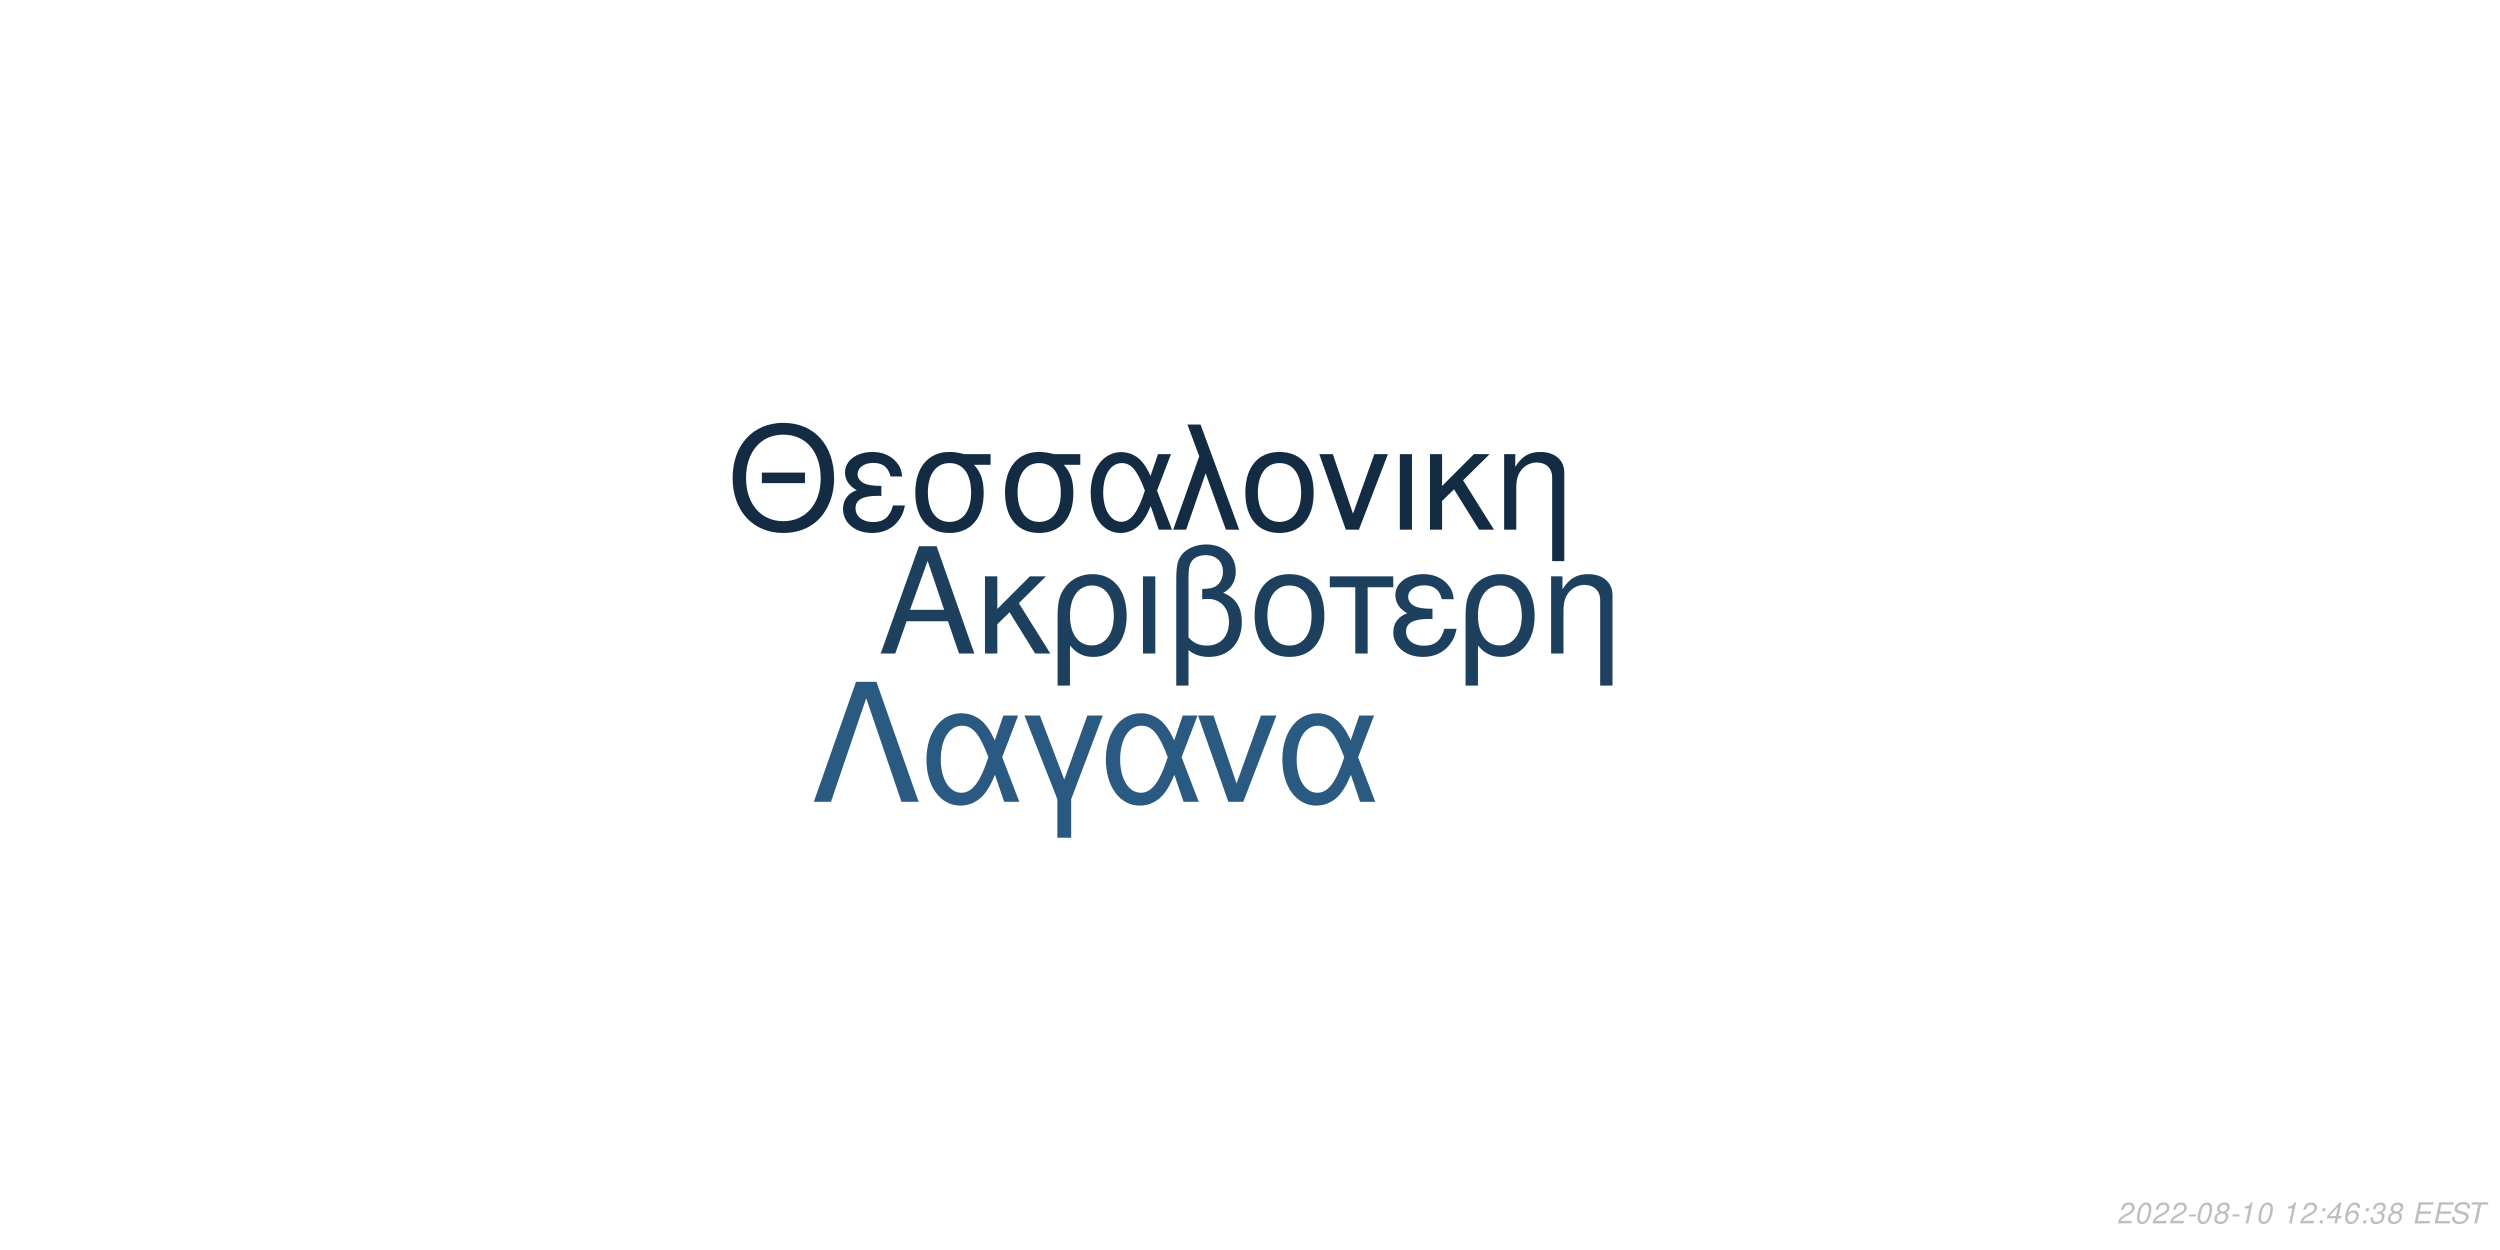
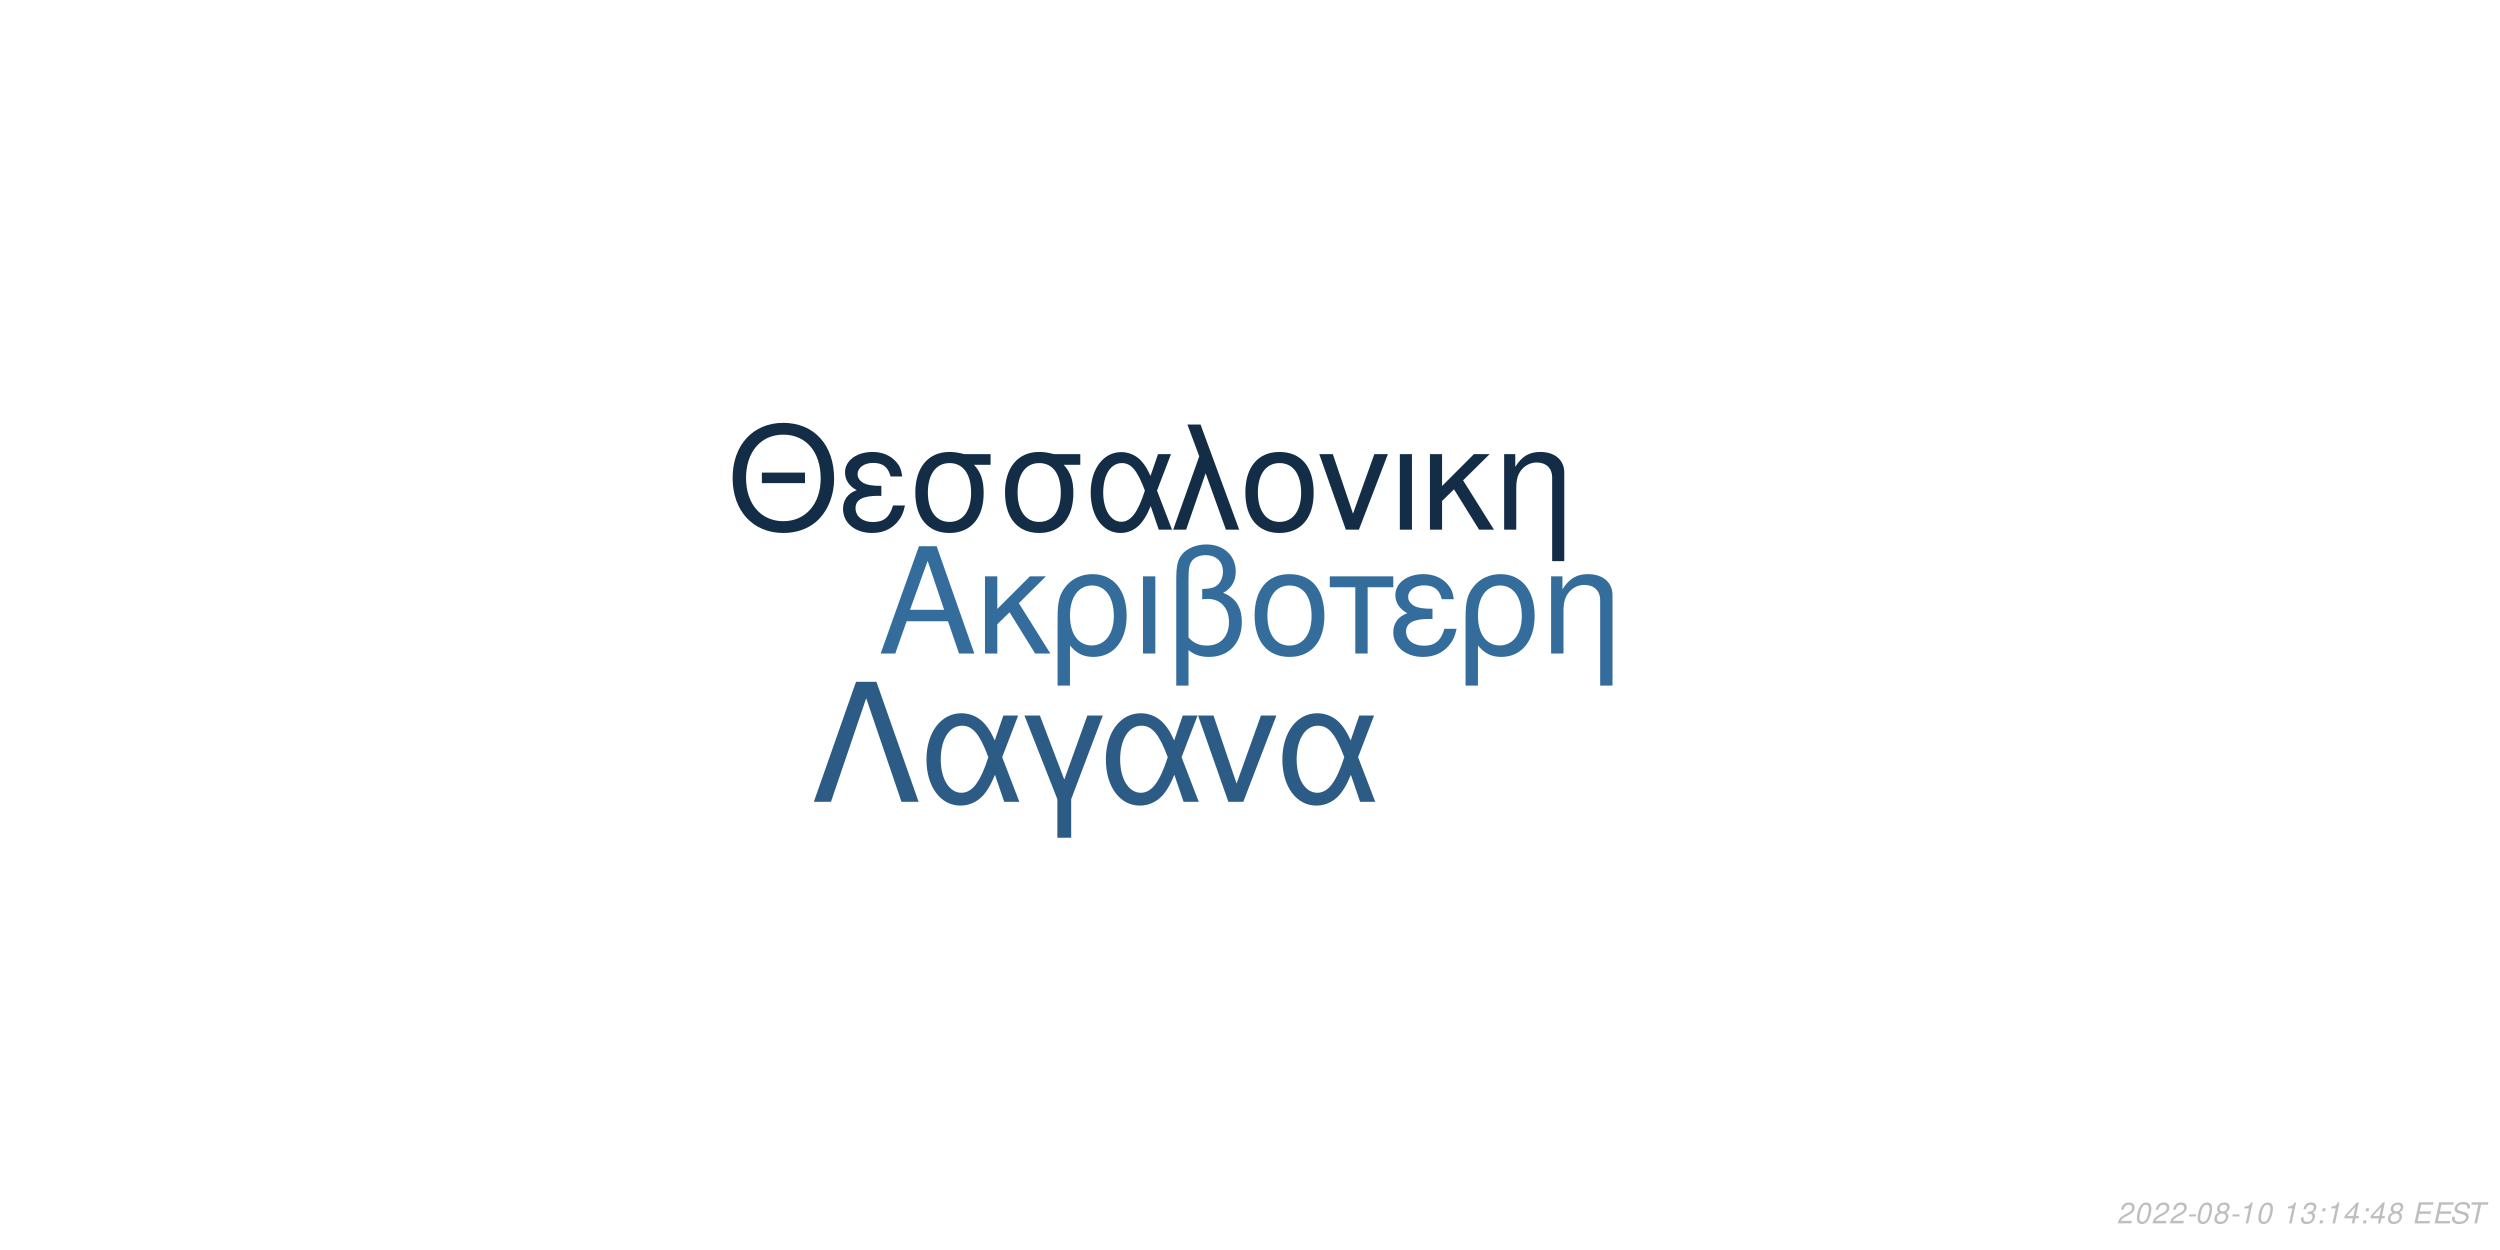
<svg xmlns="http://www.w3.org/2000/svg" xmlns:xlink="http://www.w3.org/1999/xlink" width="864pt" height="432pt" viewBox="0 0 864 432" version="1.1">
  <defs>
    <g>
      <symbol overflow="visible" id="glyph0-0">
        <path style="stroke:none;" d="" />
      </symbol>
      <symbol overflow="visible" id="glyph0-1">
        <path style="stroke:none;" d="M 24.125 -11.141 L 27.938 0 L 33.234 0 L 20.203 -37.094 L 14.094 -37.094 L 0.859 0 L 5.906 0 L 9.828 -11.141 Z M 22.797 -15.109 L 11 -15.109 L 17.094 -32.016 Z M 22.797 -15.109 " />
      </symbol>
      <symbol overflow="visible" id="glyph0-2">
        <path style="stroke:none;" d="M 7.172 -15.422 L 7.172 -26.672 L 2.906 -26.672 L 2.906 0 L 7.172 0 L 7.172 -10.125 L 11.406 -14.25 L 20.25 0 L 25.5 0 L 14.609 -17.406 L 23.969 -26.672 L 18.422 -26.672 Z M 7.172 -15.422 " />
      </symbol>
      <symbol overflow="visible" id="glyph0-3">
        <path style="stroke:none;" d="M 3 11.094 L 7.281 11.094 L 7.281 -2.797 C 9.516 -0.047 11.953 1.172 15.375 1.172 C 22.344 1.172 26.875 -4.422 26.875 -13.031 C 26.875 -21.891 22.297 -27.438 15.062 -27.438 C 11.297 -27.438 7.984 -25.906 5.797 -23.156 C 3.672 -20.516 3 -17.969 3 -12.359 Z M 14.906 -23.516 C 19.547 -23.516 22.438 -19.438 22.438 -12.922 C 22.438 -6.812 19.391 -2.797 14.812 -2.797 C 10.172 -2.797 7.281 -6.766 7.281 -13.125 C 7.281 -19.484 10.234 -23.516 14.906 -23.516 Z M 14.906 -23.516 " />
      </symbol>
      <symbol overflow="visible" id="glyph0-4">
        <path style="stroke:none;" d="M 3.516 0 L 7.781 0 L 7.781 -26.672 L 3.516 -26.672 Z M 3.516 0 " />
      </symbol>
      <symbol overflow="visible" id="glyph0-5">
        <path style="stroke:none;" d="M 4.016 11.094 L 8.25 11.094 L 8.25 -1.172 C 10.172 0.406 12.422 1.172 15.312 1.172 C 22.188 1.172 26.672 -3.609 26.672 -10.891 C 26.672 -15.984 24.578 -19.234 20.25 -20.969 C 23.109 -22.547 24.578 -25.031 24.578 -28.344 C 24.578 -33.844 20.406 -37.703 14.453 -37.703 C 10.938 -37.703 7.734 -36.391 6 -34.25 C 4.484 -32.422 4.016 -30.328 4.016 -25.391 Z M 8.25 -25.656 C 8.25 -29.359 8.5 -30.844 9.469 -32.062 C 10.375 -33.281 12.156 -34 14.094 -34 C 17.812 -34 20.156 -31.812 20.156 -28.297 C 20.156 -25.953 18.984 -23.812 17.297 -23.047 C 16.281 -22.547 15.469 -22.438 12.984 -22.297 L 12.984 -18.781 C 13.734 -18.828 14.344 -18.875 14.969 -18.875 C 19.344 -18.875 22.234 -15.719 22.234 -10.891 C 22.234 -5.906 19.281 -2.75 14.656 -2.75 C 11.953 -2.75 9.922 -3.609 8.25 -5.594 Z M 8.25 -25.656 " />
      </symbol>
      <symbol overflow="visible" id="glyph0-6">
        <path style="stroke:none;" d="M 14.094 -27.438 C 6.562 -27.438 2.094 -22.094 2.094 -13.125 C 2.094 -4.125 6.562 1.172 14.141 1.172 C 21.672 1.172 26.203 -4.172 26.203 -12.922 C 26.203 -22.188 21.828 -27.438 14.094 -27.438 Z M 14.141 -23.516 C 18.938 -23.516 21.781 -19.594 21.781 -12.984 C 21.781 -6.672 18.828 -2.75 14.141 -2.75 C 9.422 -2.75 6.516 -6.672 6.516 -13.125 C 6.516 -19.594 9.422 -23.516 14.141 -23.516 Z M 14.141 -23.516 " />
      </symbol>
      <symbol overflow="visible" id="glyph0-7">
        <path style="stroke:none;" d="M 7.891 0 L 12.156 0 L 12.156 -22.906 L 21.016 -22.906 L 21.016 -26.672 L -0.922 -26.672 L -0.922 -22.906 L 7.891 -22.906 Z M 7.891 0 " />
      </symbol>
      <symbol overflow="visible" id="glyph0-8">
        <path style="stroke:none;" d="M 14.562 -15.469 C 11.344 -15.469 9.562 -15.781 8.297 -16.438 C 6.922 -17.203 6.156 -18.328 6.156 -19.547 C 6.156 -21.891 8.453 -23.562 11.656 -23.562 C 15.062 -23.562 16.953 -22.094 17.812 -18.781 L 21.938 -18.781 C 21.578 -21.266 21.062 -22.5 19.797 -23.922 C 17.812 -26.203 14.906 -27.438 11.453 -27.438 C 5.797 -27.438 1.734 -24.375 1.734 -20.203 C 1.734 -17.609 3.156 -15.375 5.859 -13.938 C 2.797 -12.875 1.016 -10.484 1.016 -7.328 C 1.016 -2.391 5.297 1.172 11.25 1.172 C 14.969 1.172 17.906 -0.109 20.156 -2.641 C 21.578 -4.328 22.297 -5.797 22.906 -8.547 L 18.672 -8.547 C 17.5 -4.422 15.422 -2.703 11.609 -2.703 C 7.938 -2.703 5.438 -4.688 5.438 -7.578 C 5.438 -10.578 7.938 -11.953 13.484 -11.953 C 13.641 -11.953 14.094 -11.953 14.562 -11.906 Z M 14.562 -15.469 " />
      </symbol>
      <symbol overflow="visible" id="glyph0-9">
        <path style="stroke:none;" d="M 3.562 -26.672 L 3.562 0 L 7.844 0 L 7.844 -14.703 C 7.844 -17.906 8.5 -19.891 10.031 -21.531 C 11.406 -22.953 13.188 -23.719 15.062 -23.719 C 18.375 -23.719 20.516 -21.672 20.516 -18.469 L 20.516 11.094 L 24.781 11.094 L 24.781 -20.156 C 24.781 -24.578 21.469 -27.438 16.328 -27.438 C 12.359 -27.438 9.828 -25.906 7.484 -22.188 L 7.484 -26.672 Z M 3.562 -26.672 " />
      </symbol>
      <symbol overflow="visible" id="glyph1-0">
        <path style="stroke:none;" d="" />
      </symbol>
      <symbol overflow="visible" id="glyph1-1">
        <path style="stroke:none;" d="M 26.859 -19.734 L 11.953 -19.734 L 11.953 -16.094 L 26.859 -16.094 Z M 19.328 -36.922 C 8.922 -36.922 1.844 -29.25 1.844 -17.891 C 1.844 -6.484 8.875 1.141 19.391 1.141 C 23.812 1.141 27.703 -0.203 30.641 -2.688 C 34.578 -6.031 36.922 -11.656 36.922 -17.594 C 36.922 -29.297 30 -36.922 19.328 -36.922 Z M 19.328 -32.844 C 27.203 -32.844 32.281 -26.906 32.281 -17.688 C 32.281 -8.922 27.062 -2.938 19.391 -2.938 C 11.609 -2.938 6.484 -8.922 6.484 -17.891 C 6.484 -26.859 11.609 -32.844 19.328 -32.844 Z M 19.328 -32.844 " />
      </symbol>
      <symbol overflow="visible" id="glyph1-2">
        <path style="stroke:none;" d="M 14.25 -15.141 C 11.109 -15.141 9.375 -15.453 8.125 -16.094 C 6.781 -16.844 6.031 -17.938 6.031 -19.141 C 6.031 -21.422 8.266 -23.078 11.406 -23.078 C 14.75 -23.078 16.594 -21.625 17.438 -18.391 L 21.469 -18.391 C 21.125 -20.828 20.625 -22.031 19.391 -23.422 C 17.438 -25.656 14.594 -26.859 11.219 -26.859 C 5.688 -26.859 1.688 -23.875 1.688 -19.781 C 1.688 -17.234 3.094 -15.047 5.734 -13.656 C 2.734 -12.609 1 -10.266 1 -7.172 C 1 -2.344 5.188 1.141 11.016 1.141 C 14.656 1.141 17.547 -0.094 19.734 -2.594 C 21.125 -4.234 21.828 -5.688 22.422 -8.375 L 18.281 -8.375 C 17.141 -4.328 15.094 -2.641 11.359 -2.641 C 7.766 -2.641 5.328 -4.578 5.328 -7.422 C 5.328 -10.359 7.766 -11.703 13.203 -11.703 C 13.359 -11.703 13.797 -11.703 14.25 -11.656 Z M 14.25 -15.141 " />
      </symbol>
      <symbol overflow="visible" id="glyph1-3">
        <path style="stroke:none;" d="M 29 -26.109 L 19.938 -26.109 C 17.594 -26.703 16.438 -26.859 14.703 -26.859 C 7.469 -26.859 2.984 -21.469 2.984 -12.859 C 2.984 -4.031 7.375 1.141 14.797 1.141 C 22.172 1.141 26.609 -4.078 26.609 -12.656 C 26.609 -17.047 25.656 -19.828 23.266 -22.422 L 29 -22.422 Z M 14.797 -23.016 C 19.531 -23.016 22.266 -19.234 22.266 -12.75 C 22.266 -6.531 19.438 -2.688 14.797 -2.688 C 10.172 -2.688 7.328 -6.531 7.328 -12.859 C 7.328 -19.188 10.172 -23.016 14.797 -23.016 Z M 14.797 -23.016 " />
      </symbol>
      <symbol overflow="visible" id="glyph1-4">
        <path style="stroke:none;" d="M 29.344 -26.109 L 24.859 -26.109 L 22.266 -18.578 C 21.125 -21.031 20.484 -22.125 19.328 -23.469 C 17.547 -25.609 14.906 -26.812 12.156 -26.812 C 5.984 -26.812 1.594 -20.984 1.594 -12.812 C 1.594 -4.578 5.828 1.141 11.906 1.141 C 14.953 1.141 17.734 -0.344 19.625 -3.047 C 20.672 -4.531 21.281 -5.688 22.328 -8.172 L 25.109 0 L 29.703 0 L 24.516 -13.5 Z M 20.328 -13.5 C 17.891 -5.922 15.453 -2.734 12.156 -2.734 C 8.516 -2.734 5.922 -6.922 5.922 -12.812 C 5.922 -18.938 8.516 -23.016 12.359 -23.016 C 15.594 -23.016 17.688 -20.531 20.328 -13.5 Z M 20.328 -13.5 " />
      </symbol>
      <symbol overflow="visible" id="glyph1-5">
        <path style="stroke:none;" d="M 1.094 0 L 5.578 0 L 12.312 -19.484 L 19.328 0 L 23.922 0 L 10.562 -36.328 L 6.031 -36.328 L 10.109 -25.359 Z M 1.094 0 " />
      </symbol>
      <symbol overflow="visible" id="glyph1-6">
        <path style="stroke:none;" d="M 13.797 -26.859 C 6.422 -26.859 2.047 -21.625 2.047 -12.859 C 2.047 -4.031 6.422 1.141 13.859 1.141 C 21.234 1.141 25.656 -4.078 25.656 -12.656 C 25.656 -21.719 21.375 -26.859 13.797 -26.859 Z M 13.859 -23.016 C 18.531 -23.016 21.328 -19.188 21.328 -12.703 C 21.328 -6.531 18.438 -2.688 13.859 -2.688 C 9.219 -2.688 6.375 -6.531 6.375 -12.859 C 6.375 -19.188 9.219 -23.016 13.859 -23.016 Z M 13.859 -23.016 " />
      </symbol>
      <symbol overflow="visible" id="glyph1-7">
        <path style="stroke:none;" d="M 14.297 0 L 24.312 -26.109 L 19.625 -26.109 L 12.25 -5.531 L 5.281 -26.109 L 0.594 -26.109 L 9.766 0 Z M 14.297 0 " />
      </symbol>
      <symbol overflow="visible" id="glyph1-8">
        <path style="stroke:none;" d="M 3.438 0 L 7.625 0 L 7.625 -26.109 L 3.438 -26.109 Z M 3.438 0 " />
      </symbol>
      <symbol overflow="visible" id="glyph1-9">
        <path style="stroke:none;" d="M 7.031 -15.094 L 7.031 -26.109 L 2.844 -26.109 L 2.844 0 L 7.031 0 L 7.031 -9.922 L 11.156 -13.953 L 19.828 0 L 24.969 0 L 14.297 -17.047 L 23.469 -26.109 L 18.031 -26.109 Z M 7.031 -15.094 " />
      </symbol>
      <symbol overflow="visible" id="glyph1-10">
        <path style="stroke:none;" d="M 3.484 -26.109 L 3.484 0 L 7.672 0 L 7.672 -14.406 C 7.672 -17.547 8.328 -19.484 9.812 -21.078 C 11.156 -22.469 12.906 -23.219 14.75 -23.219 C 17.984 -23.219 20.078 -21.234 20.078 -18.094 L 20.078 10.859 L 24.266 10.859 L 24.266 -19.734 C 24.266 -24.062 21.031 -26.859 16 -26.859 C 12.109 -26.859 9.609 -25.359 7.328 -21.719 L 7.328 -26.109 Z M 3.484 -26.109 " />
      </symbol>
      <symbol overflow="visible" id="glyph2-0">
        <path style="stroke:none;" d="" />
      </symbol>
      <symbol overflow="visible" id="glyph2-1">
        <path style="stroke:none;" d="M 22.531 -41.484 L 15.484 -41.484 L 0.906 0 L 6.828 0 L 19 -35.797 L 31.188 0 L 37.109 0 Z M 22.531 -41.484 " />
      </symbol>
      <symbol overflow="visible" id="glyph2-2">
        <path style="stroke:none;" d="M 33.516 -29.812 L 28.391 -29.812 L 25.438 -21.219 C 24.125 -24.016 23.391 -25.266 22.078 -26.797 C 20.031 -29.25 17.016 -30.609 13.891 -30.609 C 6.828 -30.609 1.828 -23.953 1.828 -14.625 C 1.828 -5.234 6.656 1.312 13.594 1.312 C 17.078 1.312 20.266 -0.391 22.422 -3.469 C 23.609 -5.172 24.297 -6.484 25.5 -9.328 L 28.688 0 L 33.922 0 L 28 -15.422 Z M 23.219 -15.422 C 20.422 -6.766 17.641 -3.125 13.891 -3.125 C 9.734 -3.125 6.766 -7.906 6.766 -14.625 C 6.766 -21.625 9.734 -26.297 14.109 -26.297 C 17.812 -26.297 20.203 -23.453 23.219 -15.422 Z M 23.219 -15.422 " />
      </symbol>
      <symbol overflow="visible" id="glyph2-3">
        <path style="stroke:none;" d="M 12.062 12.406 L 16.844 12.406 L 16.844 -0.906 L 27.766 -29.812 L 22.422 -29.812 L 14.453 -7.688 L 6.031 -29.812 L 0.688 -29.812 L 12.062 -0.906 Z M 12.062 12.406 " />
      </symbol>
      <symbol overflow="visible" id="glyph2-4">
        <path style="stroke:none;" d="M 16.328 0 L 27.766 -29.812 L 22.422 -29.812 L 14 -6.312 L 6.031 -29.812 L 0.688 -29.812 L 11.156 0 Z M 16.328 0 " />
      </symbol>
      <symbol overflow="visible" id="glyph3-0">
        <path style="stroke:none;" d="" />
      </symbol>
      <symbol overflow="visible" id="glyph3-1">
        <path style="stroke:none;" d="M 5.234 -0.875 L 1.469 -0.875 C 1.641 -1.375 2.203 -1.891 3.109 -2.344 L 4.234 -2.938 C 5.562 -3.625 6.219 -4.469 6.219 -5.484 C 6.219 -5.938 6.062 -6.359 5.797 -6.656 C 5.469 -7.047 4.984 -7.234 4.312 -7.234 C 2.766 -7.234 1.891 -6.453 1.484 -4.734 L 2.375 -4.734 C 2.484 -5.188 2.609 -5.484 2.797 -5.75 C 3.094 -6.203 3.609 -6.453 4.188 -6.453 C 4.891 -6.453 5.344 -6.031 5.344 -5.375 C 5.344 -4.703 4.859 -4.094 4.016 -3.656 L 2.984 -3.125 C 1.234 -2.188 0.797 -1.656 0.344 -0.016 L 5.047 -0.016 Z M 5.234 -0.875 " />
      </symbol>
      <symbol overflow="visible" id="glyph3-2">
        <path style="stroke:none;" d="M 4.203 -7.234 C 3.375 -7.234 2.688 -6.812 2.125 -5.984 C 1.484 -5.047 0.984 -3.188 0.984 -1.734 C 0.984 -1.109 1.172 -0.562 1.484 -0.266 C 1.797 0.047 2.281 0.234 2.766 0.234 C 3.625 0.234 4.281 -0.156 4.859 -1.016 C 5.516 -1.953 6 -3.797 6 -5.266 C 6 -6.5 5.328 -7.234 4.203 -7.234 Z M 4.094 -6.453 C 4.734 -6.453 5.125 -5.984 5.125 -5.156 C 5.125 -4.203 4.781 -2.625 4.406 -1.812 C 3.984 -0.938 3.516 -0.547 2.875 -0.547 C 2.25 -0.547 1.875 -1.031 1.875 -1.828 C 1.875 -2.797 2.203 -4.344 2.594 -5.203 C 2.984 -6.047 3.453 -6.453 4.094 -6.453 Z M 4.094 -6.453 " />
      </symbol>
      <symbol overflow="visible" id="glyph3-3">
        <path style="stroke:none;" d="M 3.516 -3.125 L 1.125 -3.125 L 0.969 -2.406 L 3.359 -2.406 Z M 3.516 -3.125 " />
      </symbol>
      <symbol overflow="visible" id="glyph3-4">
        <path style="stroke:none;" d="M 4.766 -3.797 C 5.078 -3.969 5.234 -4.078 5.438 -4.234 C 5.812 -4.594 6.062 -5.172 6.062 -5.734 C 6.062 -6.625 5.344 -7.234 4.266 -7.234 C 2.812 -7.234 1.703 -6.219 1.703 -4.875 C 1.703 -4.406 1.875 -4.125 2.359 -3.812 C 1.297 -3.312 0.75 -2.516 0.75 -1.469 C 0.75 -0.438 1.547 0.234 2.812 0.234 C 3.656 0.234 4.359 -0.094 4.938 -0.734 C 5.359 -1.234 5.609 -1.859 5.609 -2.438 C 5.609 -3.047 5.312 -3.516 4.766 -3.797 Z M 4.109 -6.453 C 4.797 -6.453 5.188 -6.125 5.188 -5.578 C 5.188 -5.266 5.062 -4.922 4.859 -4.672 C 4.562 -4.312 4.188 -4.156 3.656 -4.156 C 2.984 -4.156 2.594 -4.453 2.594 -4.984 C 2.594 -5.859 3.203 -6.453 4.109 -6.453 Z M 3.453 -3.406 C 4.234 -3.406 4.734 -2.984 4.734 -2.312 C 4.734 -1.312 3.922 -0.547 2.875 -0.547 C 2.125 -0.547 1.625 -0.969 1.625 -1.625 C 1.625 -2.609 2.438 -3.406 3.453 -3.406 Z M 3.453 -3.406 " />
      </symbol>
      <symbol overflow="visible" id="glyph3-5">
        <path style="stroke:none;" d="M 3.703 -5.188 L 2.594 0 L 3.469 0 L 5.016 -7.234 L 4.438 -7.234 C 3.906 -6.156 3.688 -6.016 2.234 -5.812 L 2.109 -5.188 Z M 3.703 -5.188 " />
      </symbol>
      <symbol overflow="visible" id="glyph3-6">
        <path style="stroke:none;" d="" />
      </symbol>
      <symbol overflow="visible" id="glyph3-7">
+         <path style="stroke:none;" d="M 2.922 -3.312 C 3.125 -3.344 3.234 -3.344 3.375 -3.344 C 4.203 -3.344 4.688 -3 4.688 -2.406 C 4.688 -1.312 3.906 -0.547 2.781 -0.547 C 2.047 -0.547 1.594 -0.938 1.594 -1.562 C 1.594 -1.719 1.609 -1.844 1.656 -2.094 L 0.766 -2.094 C 0.734 -1.797 0.719 -1.641 0.719 -1.469 C 0.719 -0.375 1.406 0.234 2.641 0.234 C 3.547 0.234 4.297 -0.078 4.812 -0.656 C 5.266 -1.156 5.562 -1.875 5.562 -2.547 C 5.562 -3.125 5.344 -3.453 4.797 -3.734 C 5.641 -4.234 6.016 -4.844 6.016 -5.734 C 6.016 -6.656 5.312 -7.234 4.203 -7.234 C 3.375 -7.234 2.672 -6.938 2.188 -6.375 C 1.891 -6.031 1.703 -5.641 1.516 -4.906 L 2.391 -4.906 C 2.5 -5.359 2.594 -5.594 2.734 -5.812 C 3.047 -6.234 3.516 -6.453 4.078 -6.453 C 4.734 -6.453 5.141 -6.125 5.141 -5.578 C 5.141 -5.188 5.016 -4.797 4.797 -4.547 C 4.516 -4.234 4 -4.062 3.266 -4.062 L 3.078 -4.062 Z M 2.922 -3.312 " />
+       </symbol>
+       <symbol overflow="visible" id="glyph3-8">
        <path style="stroke:none;" d="M 2.359 -1.031 L 1.312 -1.031 L 1.094 0 L 2.141 0 Z M 3.266 -5.234 L 2.219 -5.234 L 2 -4.203 L 3.047 -4.203 Z M 3.266 -5.234 " />
      </symbol>
-       <symbol overflow="visible" id="glyph3-8">
+       <symbol overflow="visible" id="glyph3-9">
        <path style="stroke:none;" d="M 3.625 -1.75 L 3.266 0 L 4.141 0 L 4.516 -1.75 L 5.562 -1.75 L 5.734 -2.531 L 4.688 -2.531 L 5.688 -7.234 L 5.016 -7.234 L 0.844 -2.672 L 0.641 -1.75 Z M 3.797 -2.531 L 1.594 -2.531 L 4.469 -5.703 Z M 3.797 -2.531 " />
      </symbol>
-       <symbol overflow="visible" id="glyph3-9">
-         <path style="stroke:none;" d="M 6.125 -5.344 L 6.141 -5.625 C 6.141 -6.609 5.453 -7.234 4.391 -7.234 C 3.438 -7.234 2.641 -6.719 2.016 -5.703 C 1.422 -4.781 0.938 -2.953 0.938 -1.688 C 0.938 -0.516 1.688 0.234 2.859 0.234 C 3.703 0.234 4.438 -0.156 5 -0.875 C 5.406 -1.422 5.672 -2.156 5.672 -2.766 C 5.672 -3.812 4.969 -4.5 3.906 -4.5 C 3.234 -4.5 2.672 -4.234 2.094 -3.625 C 2.406 -5.375 3.234 -6.453 4.25 -6.453 C 4.703 -6.453 5.062 -6.234 5.172 -5.844 C 5.203 -5.719 5.234 -5.578 5.25 -5.344 Z M 3.656 -3.734 C 4.344 -3.734 4.797 -3.281 4.797 -2.625 C 4.797 -1.469 3.984 -0.547 2.984 -0.547 C 2.297 -0.547 1.812 -1.047 1.812 -1.766 C 1.812 -2.859 2.625 -3.734 3.656 -3.734 Z M 3.656 -3.734 " />
-       </symbol>
      <symbol overflow="visible" id="glyph3-10">
-         <path style="stroke:none;" d="M 2.922 -3.312 C 3.125 -3.344 3.234 -3.344 3.375 -3.344 C 4.203 -3.344 4.688 -3 4.688 -2.406 C 4.688 -1.312 3.906 -0.547 2.781 -0.547 C 2.047 -0.547 1.594 -0.938 1.594 -1.562 C 1.594 -1.719 1.609 -1.844 1.656 -2.094 L 0.766 -2.094 C 0.734 -1.797 0.719 -1.641 0.719 -1.469 C 0.719 -0.375 1.406 0.234 2.641 0.234 C 3.547 0.234 4.297 -0.078 4.812 -0.656 C 5.266 -1.156 5.562 -1.875 5.562 -2.547 C 5.562 -3.125 5.344 -3.453 4.797 -3.734 C 5.641 -4.234 6.016 -4.844 6.016 -5.734 C 6.016 -6.656 5.312 -7.234 4.203 -7.234 C 3.375 -7.234 2.672 -6.938 2.188 -6.375 C 1.891 -6.031 1.703 -5.641 1.516 -4.906 L 2.391 -4.906 C 2.5 -5.359 2.594 -5.594 2.734 -5.812 C 3.047 -6.234 3.516 -6.453 4.078 -6.453 C 4.734 -6.453 5.141 -6.125 5.141 -5.578 C 5.141 -5.188 5.016 -4.797 4.797 -4.547 C 4.516 -4.234 4 -4.062 3.266 -4.062 L 3.078 -4.062 Z M 2.922 -3.312 " />
+         <path style="stroke:none;" d="M 2.547 -3.312 L 6.5 -3.312 L 6.688 -4.141 L 2.719 -4.141 L 3.219 -6.469 L 7.344 -6.469 L 7.516 -7.297 L 2.453 -7.297 L 0.906 0 L 6.125 0 L 6.297 -0.812 L 2.016 -0.812 Z M 2.547 -3.312 " />
      </symbol>
      <symbol overflow="visible" id="glyph3-11">
-         <path style="stroke:none;" d="M 2.547 -3.312 L 6.5 -3.312 L 6.688 -4.141 L 2.719 -4.141 L 3.219 -6.469 L 7.344 -6.469 L 7.516 -7.297 L 2.453 -7.297 L 0.906 0 L 6.125 0 L 6.297 -0.812 L 2.016 -0.812 Z M 2.547 -3.312 " />
+         <path style="stroke:none;" d="M 7.062 -5.156 C 7.125 -5.438 7.141 -5.562 7.141 -5.703 C 7.141 -6.156 6.938 -6.594 6.594 -6.891 C 6.188 -7.25 5.656 -7.406 4.875 -7.406 C 3.844 -7.406 3.047 -7.125 2.5 -6.562 C 2.094 -6.141 1.781 -5.438 1.781 -4.922 C 1.781 -4.297 2.219 -3.766 2.891 -3.562 L 4.594 -3.094 C 5.406 -2.859 5.734 -2.578 5.734 -2.094 C 5.734 -1.781 5.547 -1.406 5.266 -1.141 C 4.844 -0.766 4.266 -0.578 3.453 -0.578 C 2.328 -0.578 1.812 -0.984 1.812 -1.906 C 1.812 -2.047 1.812 -2.125 1.844 -2.312 L 0.984 -2.312 C 0.906 -2.062 0.891 -1.906 0.891 -1.688 C 0.891 -0.484 1.797 0.234 3.297 0.234 C 4.359 0.234 5.234 -0.062 5.812 -0.609 C 6.344 -1.078 6.688 -1.797 6.688 -2.375 C 6.688 -2.641 6.609 -2.906 6.453 -3.156 C 6.234 -3.5 5.938 -3.703 5.469 -3.828 L 3.75 -4.312 C 2.984 -4.547 2.734 -4.734 2.734 -5.188 C 2.734 -5.547 2.875 -5.844 3.188 -6.109 C 3.547 -6.438 4.031 -6.594 4.703 -6.594 C 5.266 -6.594 5.688 -6.484 5.906 -6.297 C 6.094 -6.125 6.219 -5.797 6.219 -5.516 C 6.219 -5.422 6.203 -5.344 6.188 -5.156 Z M 7.062 -5.156 " />
      </symbol>
      <symbol overflow="visible" id="glyph3-12">
-         <path style="stroke:none;" d="M 7.062 -5.156 C 7.125 -5.438 7.141 -5.562 7.141 -5.703 C 7.141 -6.156 6.938 -6.594 6.594 -6.891 C 6.188 -7.25 5.656 -7.406 4.875 -7.406 C 3.844 -7.406 3.047 -7.125 2.5 -6.562 C 2.094 -6.141 1.781 -5.438 1.781 -4.922 C 1.781 -4.297 2.219 -3.766 2.891 -3.562 L 4.594 -3.094 C 5.406 -2.859 5.734 -2.578 5.734 -2.094 C 5.734 -1.781 5.547 -1.406 5.266 -1.141 C 4.844 -0.766 4.266 -0.578 3.453 -0.578 C 2.328 -0.578 1.812 -0.984 1.812 -1.906 C 1.812 -2.047 1.812 -2.125 1.844 -2.312 L 0.984 -2.312 C 0.906 -2.062 0.891 -1.906 0.891 -1.688 C 0.891 -0.484 1.797 0.234 3.297 0.234 C 4.359 0.234 5.234 -0.062 5.812 -0.609 C 6.344 -1.078 6.688 -1.797 6.688 -2.375 C 6.688 -2.641 6.609 -2.906 6.453 -3.156 C 6.234 -3.5 5.938 -3.703 5.469 -3.828 L 3.75 -4.312 C 2.984 -4.547 2.734 -4.734 2.734 -5.188 C 2.734 -5.547 2.875 -5.844 3.188 -6.109 C 3.547 -6.438 4.031 -6.594 4.703 -6.594 C 5.266 -6.594 5.688 -6.484 5.906 -6.297 C 6.094 -6.125 6.219 -5.797 6.219 -5.516 C 6.219 -5.422 6.203 -5.344 6.188 -5.156 Z M 7.062 -5.156 " />
-       </symbol>
-       <symbol overflow="visible" id="glyph3-13">
        <path style="stroke:none;" d="M 4.938 -6.469 L 7.312 -6.469 L 7.484 -7.297 L 1.75 -7.297 L 1.578 -6.469 L 3.984 -6.469 L 2.609 0 L 3.547 0 Z M 4.938 -6.469 " />
      </symbol>
    </g>
  </defs>
  <g id="surface1">
    <rect x="0" y="0" width="864" height="432" style="fill:rgb(100%,100%,100%);fill-opacity:1;stroke:none;" />
-     <g style="fill:rgb(11.765%,25.098%,37.255%);fill-opacity:1;">
+     <g style="fill:rgb(20.392%,42.745%,61.176%);fill-opacity:1;">
      <use xlink:href="#glyph0-1" x="303.5" y="225.861" />
      <use xlink:href="#glyph0-2" x="337.5" y="225.861" />
      <use xlink:href="#glyph0-3" x="362.5" y="225.861" />
      <use xlink:href="#glyph0-4" x="391.5" y="225.861" />
      <use xlink:href="#glyph0-5" x="402.5" y="225.861" />
      <use xlink:href="#glyph0-6" x="431.5" y="225.861" />
      <use xlink:href="#glyph0-7" x="460.5" y="225.861" />
      <use xlink:href="#glyph0-8" x="480.5" y="225.861" />
      <use xlink:href="#glyph0-3" x="503.5" y="225.861" />
      <use xlink:href="#glyph0-9" x="532.5" y="225.861" />
    </g>
-     <g style="fill:rgb(7.451%,17.255%,26.667%);fill-opacity:1;">
+     <g style="fill:rgb(7.843%,17.647%,27.451%);fill-opacity:1;">
      <use xlink:href="#glyph1-1" x="251.348" y="183.058" />
      <use xlink:href="#glyph1-2" x="290.348" y="183.058" />
      <use xlink:href="#glyph1-3" x="313.348" y="183.058" />
      <use xlink:href="#glyph1-3" x="344.348" y="183.058" />
      <use xlink:href="#glyph1-4" x="375.348" y="183.058" />
      <use xlink:href="#glyph1-5" x="404.348" y="183.058" />
      <use xlink:href="#glyph1-6" x="428.348" y="183.058" />
      <use xlink:href="#glyph1-7" x="455.348" y="183.058" />
      <use xlink:href="#glyph1-8" x="480.348" y="183.058" />
      <use xlink:href="#glyph1-9" x="491.348" y="183.058" />
      <use xlink:href="#glyph1-10" x="516.348" y="183.058" />
    </g>
-     <g style="fill:rgb(16.471%,34.902%,50.588%);fill-opacity:1;">
+     <g style="fill:rgb(17.255%,36.078%,52.157%);fill-opacity:1;">
      <use xlink:href="#glyph2-1" x="280.359" y="277.105" />
      <use xlink:href="#glyph2-2" x="318.359" y="277.105" />
      <use xlink:href="#glyph2-3" x="353.359" y="277.105" />
      <use xlink:href="#glyph2-2" x="380.359" y="277.105" />
      <use xlink:href="#glyph2-4" x="413.359" y="277.105" />
      <use xlink:href="#glyph2-2" x="441.359" y="277.105" />
    </g>
    <g style="fill:rgb(74.51%,74.51%,74.51%);fill-opacity:1;">
      <use xlink:href="#glyph3-1" x="731.52" y="422.81" />
      <use xlink:href="#glyph3-2" x="737.52" y="422.81" />
      <use xlink:href="#glyph3-1" x="743.52" y="422.81" />
      <use xlink:href="#glyph3-1" x="749.52" y="422.81" />
      <use xlink:href="#glyph3-3" x="755.52" y="422.81" />
      <use xlink:href="#glyph3-2" x="758.52" y="422.81" />
      <use xlink:href="#glyph3-4" x="764.52" y="422.81" />
      <use xlink:href="#glyph3-3" x="770.52" y="422.81" />
      <use xlink:href="#glyph3-5" x="773.52" y="422.81" />
      <use xlink:href="#glyph3-2" x="779.52" y="422.81" />
      <use xlink:href="#glyph3-6" x="785.52" y="422.81" />
      <use xlink:href="#glyph3-5" x="788.52" y="422.81" />
-       <use xlink:href="#glyph3-1" x="794.52" y="422.81" />
-       <use xlink:href="#glyph3-7" x="800.52" y="422.81" />
-       <use xlink:href="#glyph3-8" x="803.52" y="422.81" />
+       <use xlink:href="#glyph3-7" x="794.52" y="422.81" />
+       <use xlink:href="#glyph3-8" x="800.52" y="422.81" />
+       <use xlink:href="#glyph3-5" x="803.52" y="422.81" />
      <use xlink:href="#glyph3-9" x="809.52" y="422.81" />
-       <use xlink:href="#glyph3-7" x="815.52" y="422.81" />
-       <use xlink:href="#glyph3-10" x="818.52" y="422.81" />
+       <use xlink:href="#glyph3-8" x="815.52" y="422.81" />
+       <use xlink:href="#glyph3-9" x="818.52" y="422.81" />
      <use xlink:href="#glyph3-4" x="824.52" y="422.81" />
      <use xlink:href="#glyph3-6" x="830.52" y="422.81" />
-       <use xlink:href="#glyph3-11" x="833.52" y="422.81" />
-       <use xlink:href="#glyph3-11" x="840.52" y="422.81" />
-       <use xlink:href="#glyph3-12" x="846.52" y="422.81" />
-       <use xlink:href="#glyph3-13" x="852.52" y="422.81" />
+       <use xlink:href="#glyph3-10" x="833.52" y="422.81" />
+       <use xlink:href="#glyph3-10" x="840.52" y="422.81" />
+       <use xlink:href="#glyph3-11" x="846.52" y="422.81" />
+       <use xlink:href="#glyph3-12" x="852.52" y="422.81" />
    </g>
  </g>
</svg>
